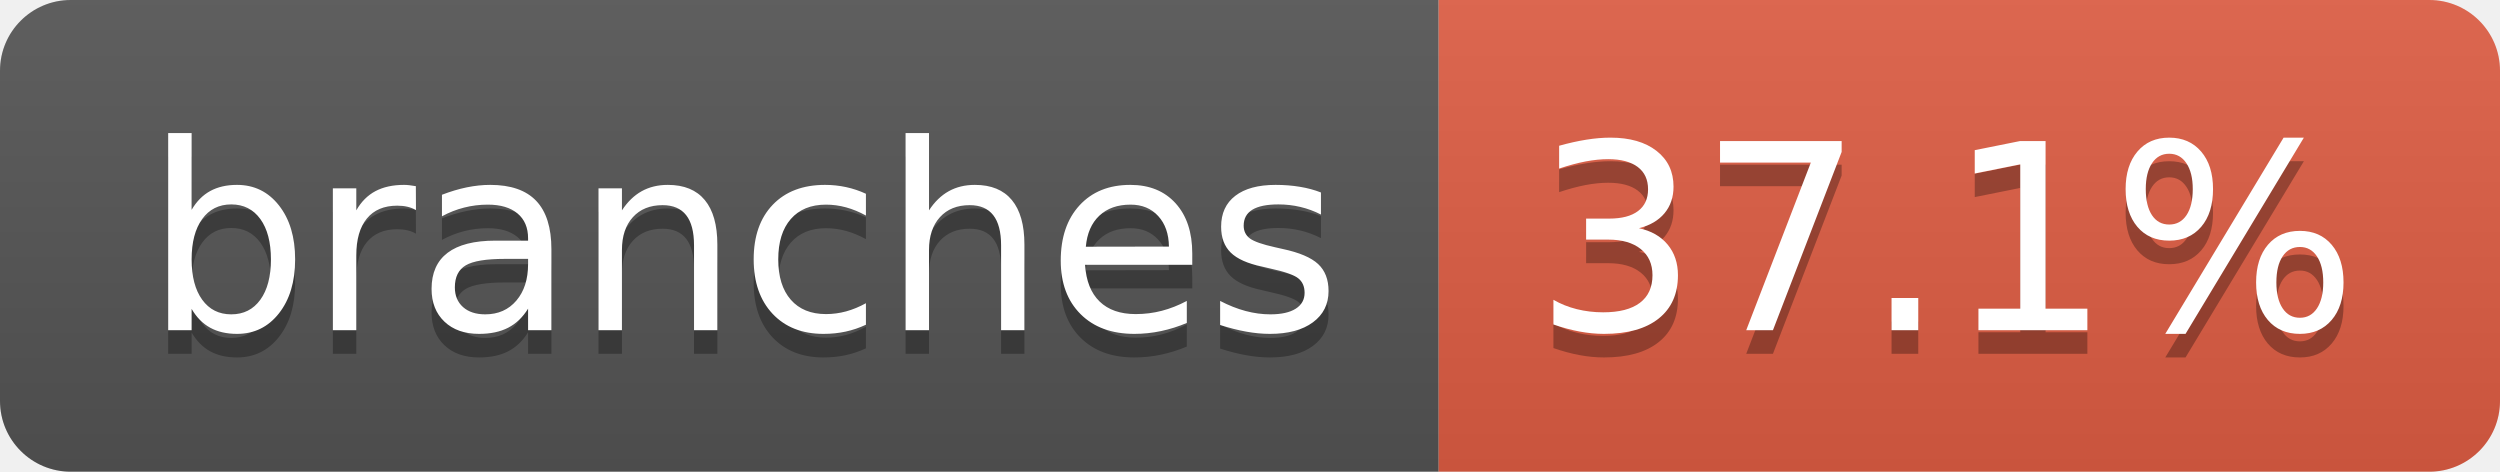
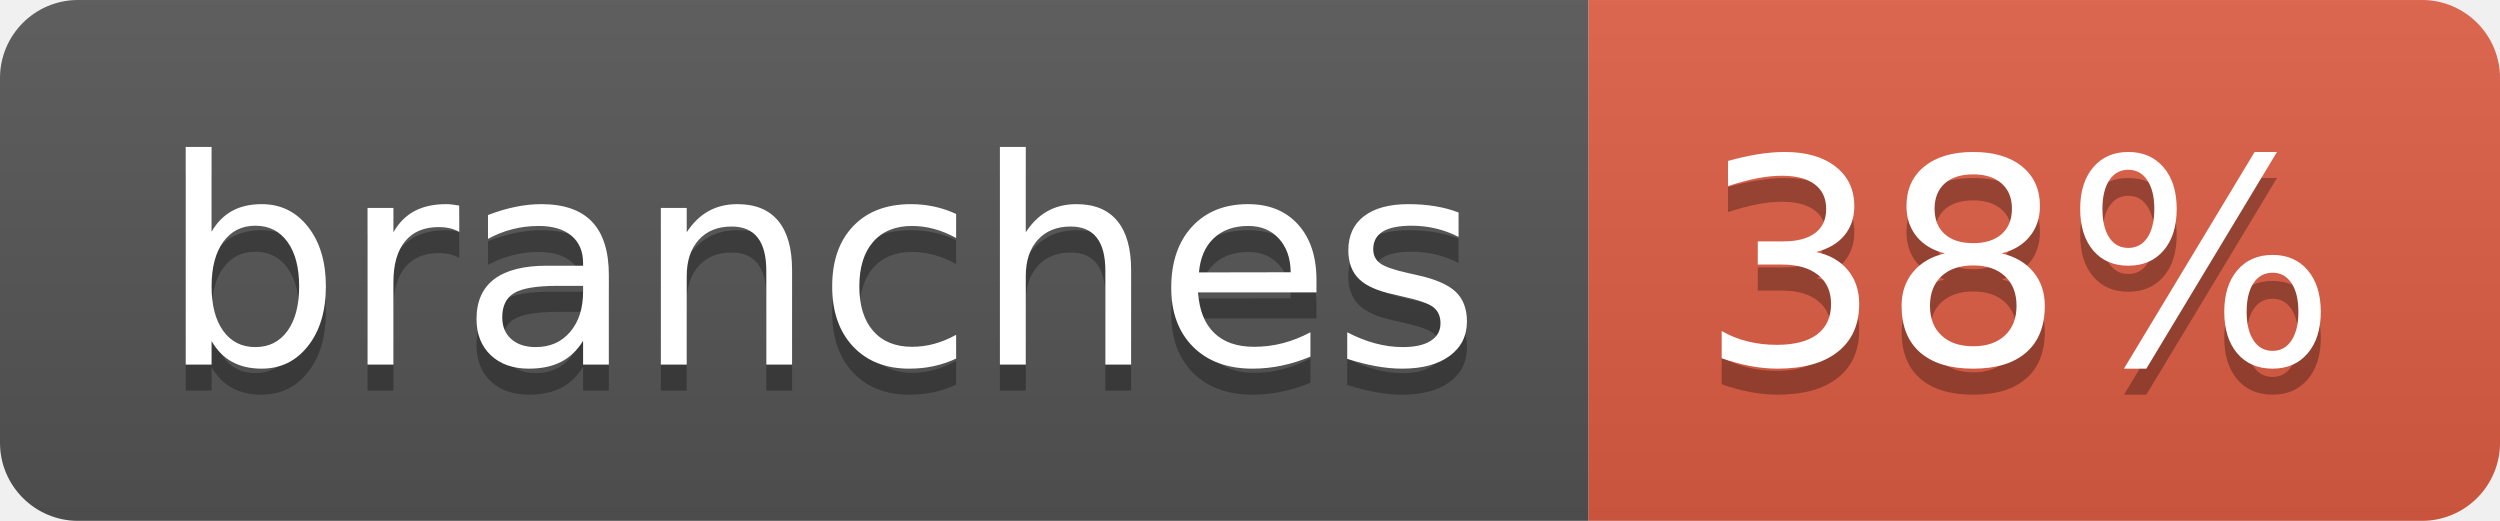
- <svg xmlns="http://www.w3.org/2000/svg" width="106" height="20" role="img" aria-label="branches: 37.1%">
+ <svg xmlns="http://www.w3.org/2000/svg" width="96" height="20" role="img" aria-label="branches: 38%">
  <linearGradient id="s" x2="0" y2="100%">
    <stop offset="0" stop-color="#bbb" stop-opacity=".1" />
    <stop offset="1" stop-opacity=".1" />
  </linearGradient>
  <clipPath id="r">
-     <rect width="106" height="20" rx="3" fill="#fff" />
+     <rect width="96" height="20" rx="3" fill="#fff" />
  </clipPath>
  <g clip-path="url(#r)">
    <rect width="61" height="20" fill="#555" />
-     <rect x="61" width="45" height="20" fill="#e05d44" />
-     <rect width="106" height="20" fill="url(#s)" />
+     <rect x="61" width="35" height="20" fill="#e05d44" />
+     <rect width="96" height="20" fill="url(#s)" />
  </g>
  <g fill="#fff" text-anchor="middle" font-family="Verdana,Geneva,DejaVu Sans,sans-serif" text-rendering="geometricPrecision" font-size="110">
    <text aria-hidden="true" x="315" y="150" fill="#010101" fill-opacity=".3" transform="scale(.1)" textLength="507">branches</text>
    <text x="315" y="140" transform="scale(.1)" fill="#fff" textLength="507">branches</text>
-     <text aria-hidden="true" x="825" y="150" fill="#010101" fill-opacity=".3" transform="scale(.1)" textLength="350">37.1%</text>
-     <text x="825" y="140" transform="scale(.1)" fill="#fff" textLength="350">37.1%</text>
+     <text aria-hidden="true" x="775" y="150" fill="#010101" fill-opacity=".3" transform="scale(.1)" textLength="245">38%</text>
+     <text x="775" y="140" transform="scale(.1)" fill="#fff" textLength="245">38%</text>
  </g>
</svg>
